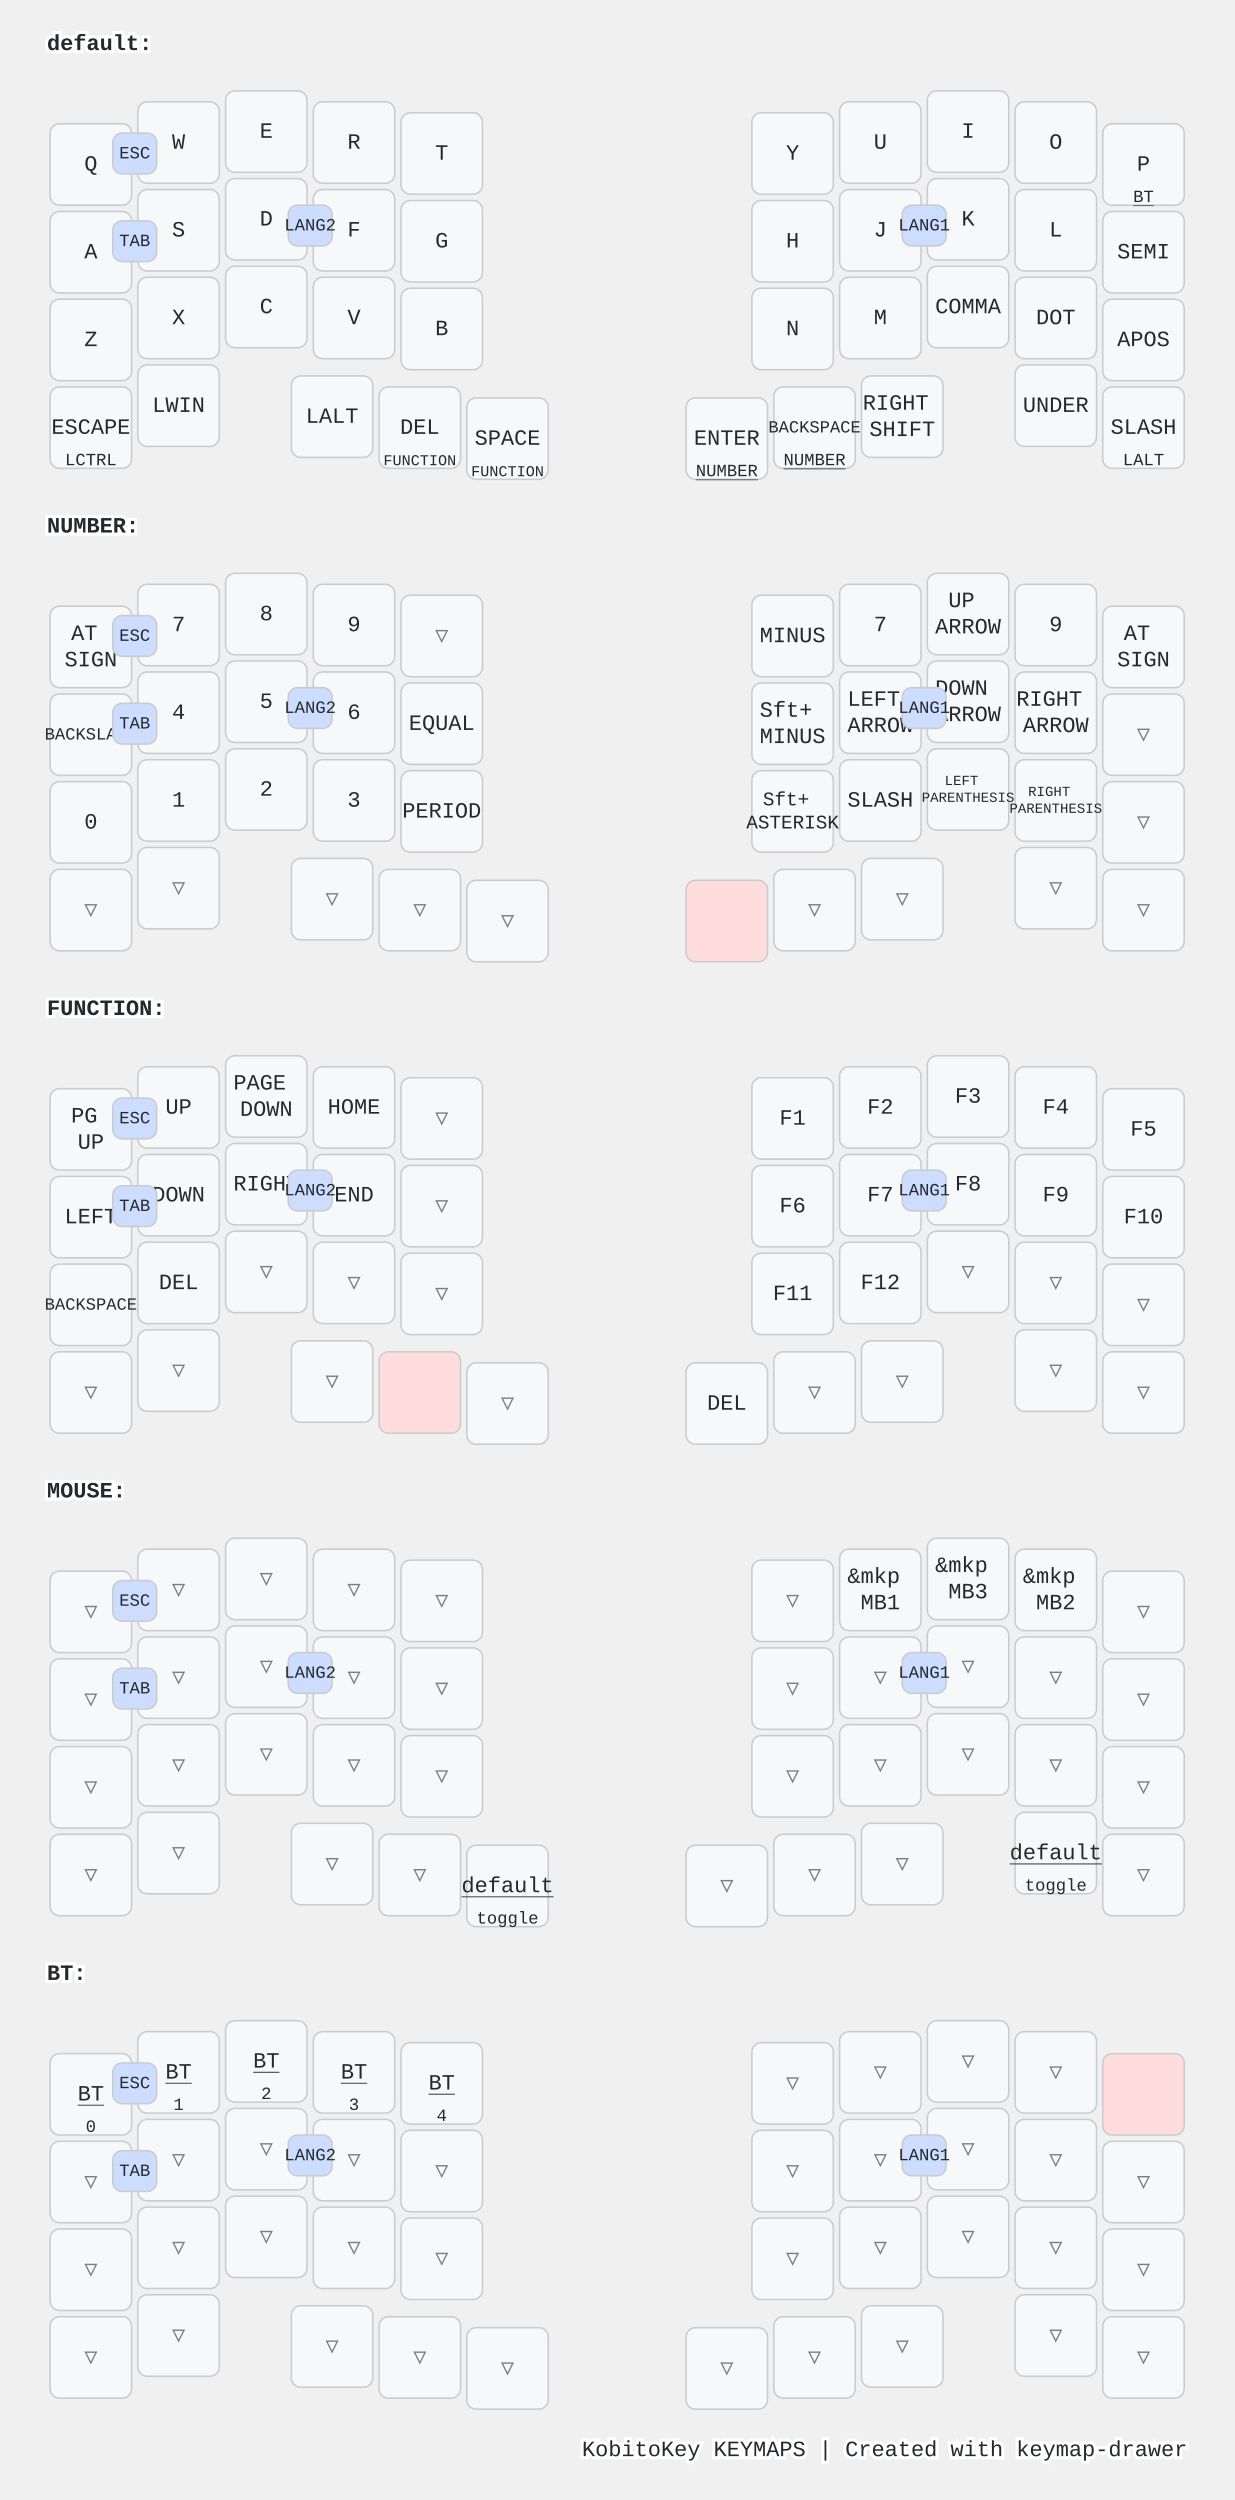
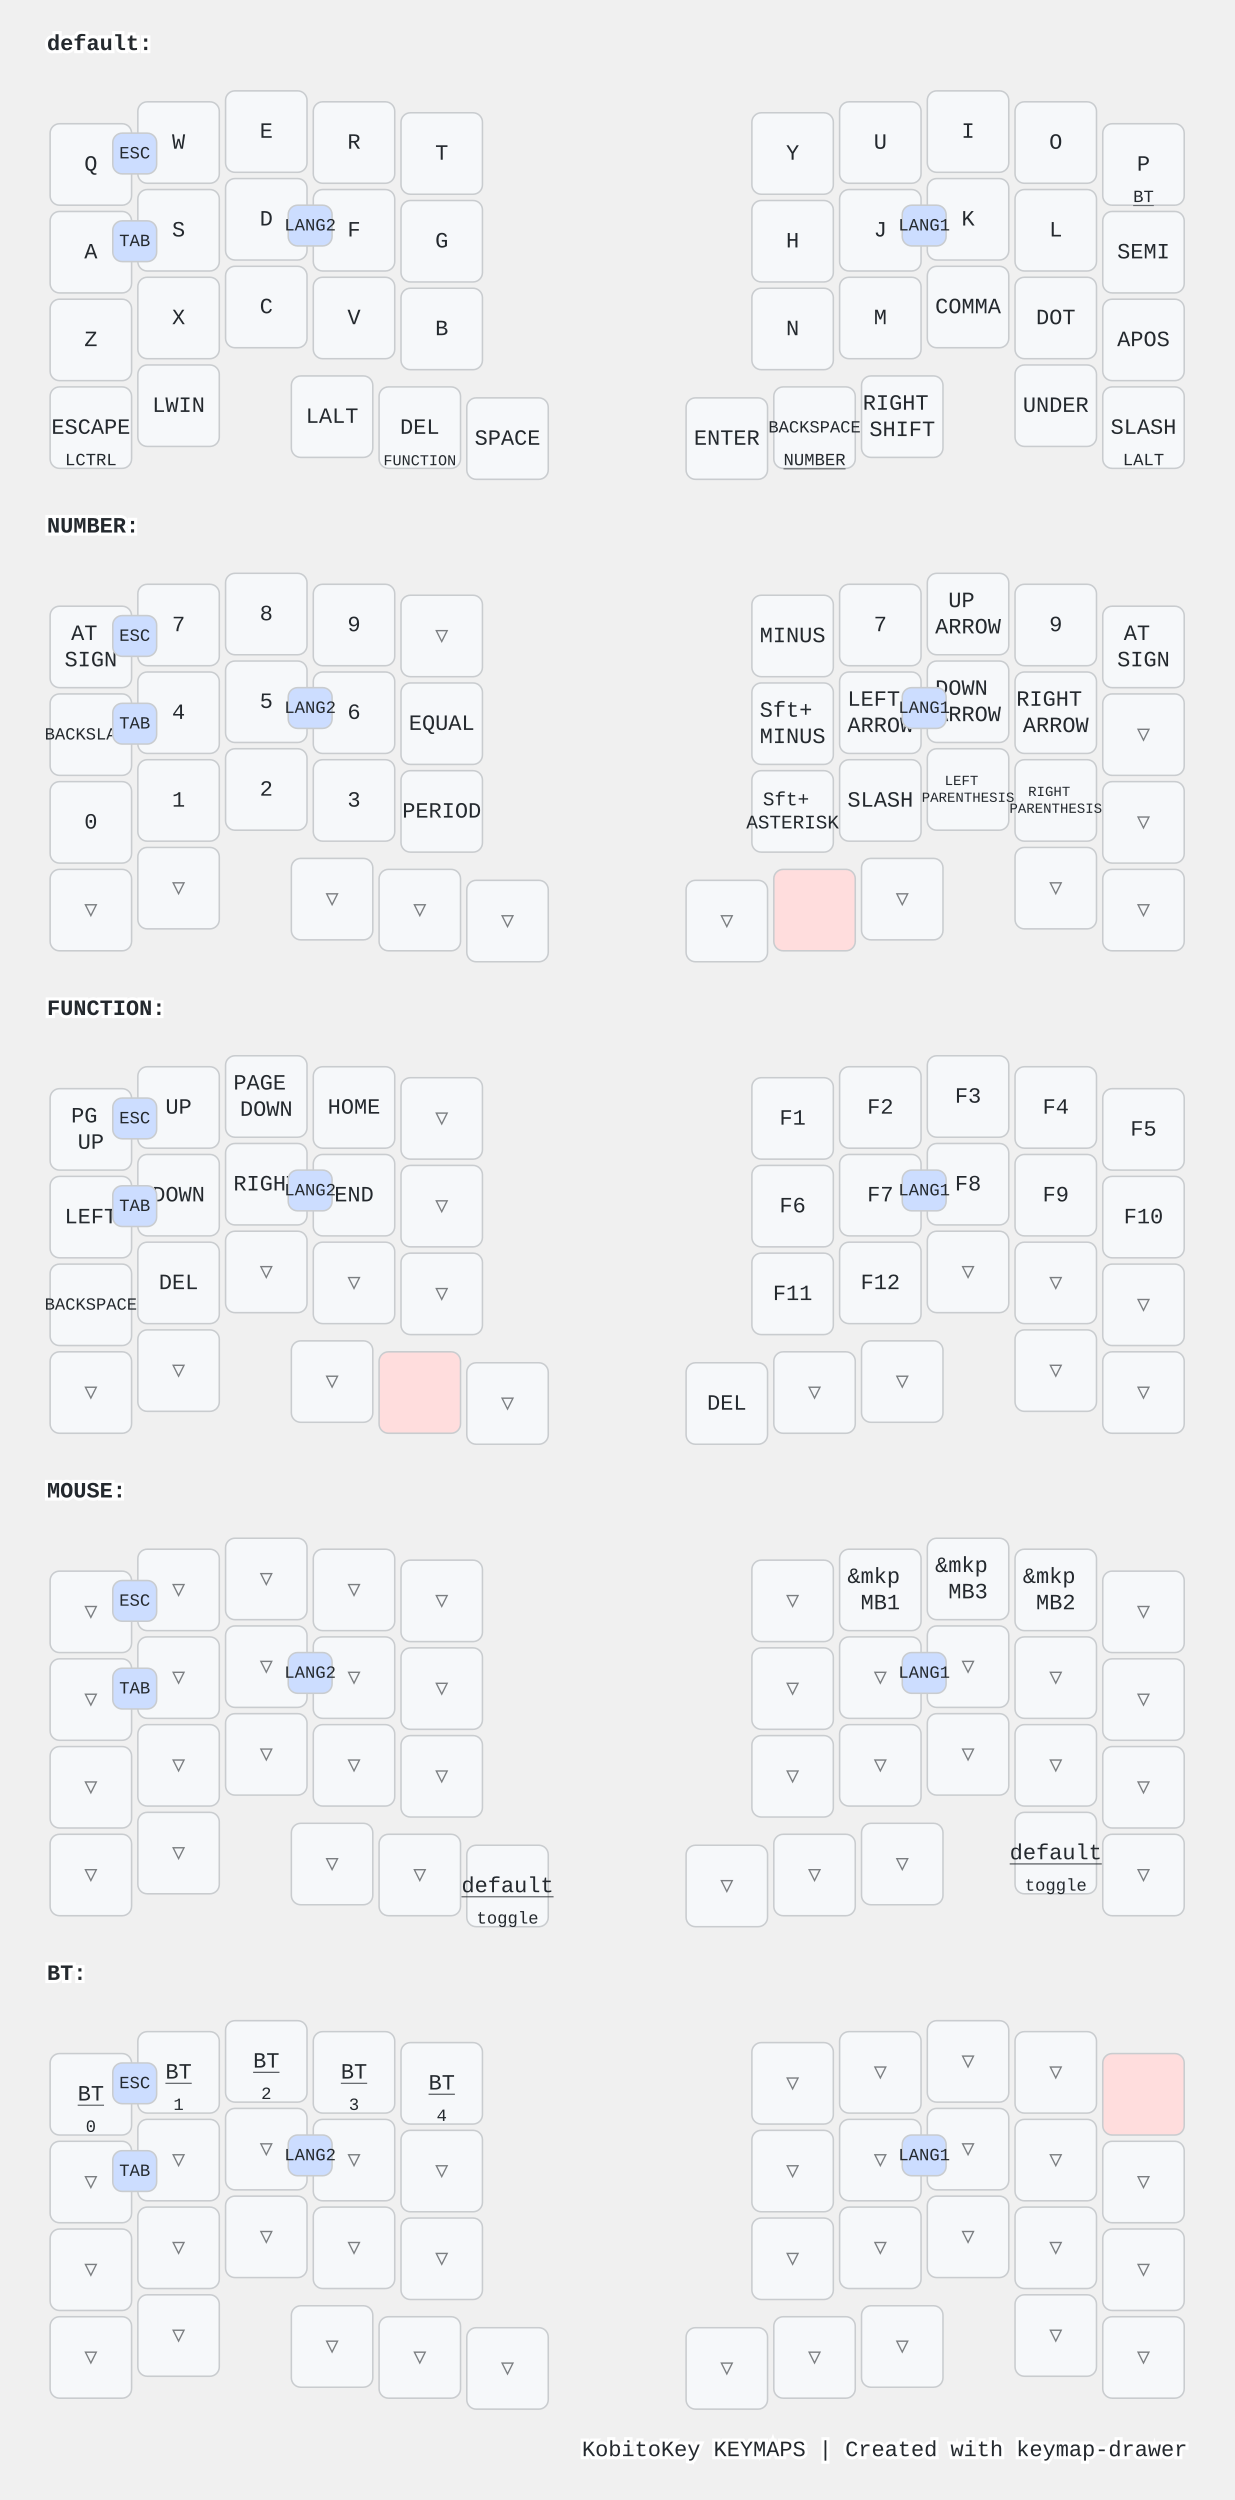
<svg xmlns="http://www.w3.org/2000/svg" width="788" height="1596" viewBox="0 0 788 1596" class="keymap">
  <style>/* inherit to force styles through use tags */
svg path {
    fill: inherit;
}

/* font and background color specifications */
svg.keymap {
    font-family: SFMono-Regular,Consolas,Liberation Mono,Menlo,monospace;
    font-size: 14px;
    font-kerning: normal;
    text-rendering: optimizeLegibility;
    fill: #24292e;
}

/* default key styling */
rect.key {
    fill: #f6f8fa;
}

rect.key, rect.combo {
    stroke: #c9cccf;
    stroke-width: 1;
}

/* default key side styling, only used is draw_key_sides is set */
rect.side {
    filter: brightness(90%);
}

/* color accent for combo boxes */
rect.combo, rect.combo-separate {
    fill: #cdf;
}

/* color accent for held keys */
rect.held, rect.combo.held {
    fill: #fdd;
}

/* color accent for ghost (optional) keys */
rect.ghost, rect.combo.ghost {
    stroke-dasharray: 4, 4;
    stroke-width: 2;
}

text {
    text-anchor: middle;
    dominant-baseline: middle;
}

/* styling for layer labels */
text.label {
    font-weight: bold;
    text-anchor: start;
    stroke: white;
    stroke-width: 4;
    paint-order: stroke;
}

/* styling for optional footer */
text.footer {
    text-anchor: end;
    dominant-baseline: auto;
    stroke: white;
    stroke-width: 4;
    paint-order: stroke;
}

/* styling for combo tap, and key non-tap label text */
text.combo, text.hold, text.shifted, text.left, text.right, text.tl, text.tr, text.bl, text.br {
    font-size: 11px;
}

text.hold, text.bl, text.br {
    text-anchor: middle;
    dominant-baseline: auto;
}

text.shifted, text.tl, text.tr {
    text-anchor: middle;
    dominant-baseline: hanging;
}

text.left, text.tl, text.bl {
    text-anchor: start;
}

text.right, text.tr, text.br {
    text-anchor: end;
}

text.layer-activator {
    text-decoration: underline;
}

/* styling for hold/shifted label text in combo box */
text.combo.hold, text.combo.shifted, text.combo.left, text.combo.right {
    font-size: 8px;
}

/* lighter symbol for transparent keys */
text.trans {
    fill: #7b7e81;
}

/* styling for combo dendrons */
path.combo {
    stroke-width: 1;
    stroke: gray;
    fill: none;
}

/* Start Tabler Icons Cleanup */
/* cannot use height/width with glyphs */
.icon-tabler &gt; path {
    fill: inherit;
    stroke: inherit;
    stroke-width: 2;
}
/* hide tabler's default box */
.icon-tabler &gt; path[stroke="none"][fill="none"] {
    visibility: hidden;
}
/* End Tabler Icons Cleanup */

@media (prefers-color-scheme: dark) {
svg.keymap { fill: #d1d6db; }
rect.key { fill: #3f4750; }
rect.key, rect.combo { stroke: #60666c; }
rect.combo, rect.combo-separate { fill: #1f3d7a; }
rect.held, rect.combo.held { fill: #854747; }
text.label, text.footer { stroke: black; }
text.trans { fill: #7e8184; }
path.combo { stroke: #7f7f7f; }

}</style>
  <g transform="translate(30, 0)" class="layer-default">
    <text x="0" y="28" class="label" id="default">default:</text>
    <g transform="translate(0, 56)">
      <g transform="translate(28, 49)" class="key keypos-0">
        <rect rx="6" ry="6" x="-26" y="-26" width="52" height="52" class="key" />
        <text x="0" y="0" class="key tap">Q</text>
      </g>
      <g transform="translate(84, 35)" class="key keypos-1">
        <rect rx="6" ry="6" x="-26" y="-26" width="52" height="52" class="key" />
        <text x="0" y="0" class="key tap">W</text>
      </g>
      <g transform="translate(140, 28)" class="key keypos-2">
        <rect rx="6" ry="6" x="-26" y="-26" width="52" height="52" class="key" />
        <text x="0" y="0" class="key tap">E</text>
      </g>
      <g transform="translate(196, 35)" class="key keypos-3">
        <rect rx="6" ry="6" x="-26" y="-26" width="52" height="52" class="key" />
        <text x="0" y="0" class="key tap">R</text>
      </g>
      <g transform="translate(252, 42)" class="key keypos-4">
        <rect rx="6" ry="6" x="-26" y="-26" width="52" height="52" class="key" />
        <text x="0" y="0" class="key tap">T</text>
      </g>
      <g transform="translate(476, 42)" class="key keypos-5">
        <rect rx="6" ry="6" x="-26" y="-26" width="52" height="52" class="key" />
        <text x="0" y="0" class="key tap">Y</text>
      </g>
      <g transform="translate(532, 35)" class="key keypos-6">
        <rect rx="6" ry="6" x="-26" y="-26" width="52" height="52" class="key" />
        <text x="0" y="0" class="key tap">U</text>
      </g>
      <g transform="translate(588, 28)" class="key keypos-7">
        <rect rx="6" ry="6" x="-26" y="-26" width="52" height="52" class="key" />
        <text x="0" y="0" class="key tap">I</text>
      </g>
      <g transform="translate(644, 35)" class="key keypos-8">
        <rect rx="6" ry="6" x="-26" y="-26" width="52" height="52" class="key" />
        <text x="0" y="0" class="key tap">O</text>
      </g>
      <g transform="translate(700, 49)" class="key keypos-9">
        <rect rx="6" ry="6" x="-26" y="-26" width="52" height="52" class="key" />
        <text x="0" y="0" class="key tap">P</text>
        <a href="#BT">
          <text x="0" y="24" class="key hold layer-activator">BT</text>
        </a>
      </g>
      <g transform="translate(28, 105)" class="key keypos-10">
        <rect rx="6" ry="6" x="-26" y="-26" width="52" height="52" class="key" />
        <text x="0" y="0" class="key tap">A</text>
      </g>
      <g transform="translate(84, 91)" class="key keypos-11">
        <rect rx="6" ry="6" x="-26" y="-26" width="52" height="52" class="key" />
        <text x="0" y="0" class="key tap">S</text>
      </g>
      <g transform="translate(140, 84)" class="key keypos-12">
        <rect rx="6" ry="6" x="-26" y="-26" width="52" height="52" class="key" />
        <text x="0" y="0" class="key tap">D</text>
      </g>
      <g transform="translate(196, 91)" class="key keypos-13">
        <rect rx="6" ry="6" x="-26" y="-26" width="52" height="52" class="key" />
        <text x="0" y="0" class="key tap">F</text>
      </g>
      <g transform="translate(252, 98)" class="key keypos-14">
        <rect rx="6" ry="6" x="-26" y="-26" width="52" height="52" class="key" />
        <text x="0" y="0" class="key tap">G</text>
      </g>
      <g transform="translate(476, 98)" class="key keypos-15">
        <rect rx="6" ry="6" x="-26" y="-26" width="52" height="52" class="key" />
        <text x="0" y="0" class="key tap">H</text>
      </g>
      <g transform="translate(532, 91)" class="key keypos-16">
        <rect rx="6" ry="6" x="-26" y="-26" width="52" height="52" class="key" />
        <text x="0" y="0" class="key tap">J</text>
      </g>
      <g transform="translate(588, 84)" class="key keypos-17">
        <rect rx="6" ry="6" x="-26" y="-26" width="52" height="52" class="key" />
        <text x="0" y="0" class="key tap">K</text>
      </g>
      <g transform="translate(644, 91)" class="key keypos-18">
        <rect rx="6" ry="6" x="-26" y="-26" width="52" height="52" class="key" />
        <text x="0" y="0" class="key tap">L</text>
      </g>
      <g transform="translate(700, 105)" class="key keypos-19">
        <rect rx="6" ry="6" x="-26" y="-26" width="52" height="52" class="key" />
        <text x="0" y="0" class="key tap">SEMI</text>
      </g>
      <g transform="translate(28, 161)" class="key keypos-20">
        <rect rx="6" ry="6" x="-26" y="-26" width="52" height="52" class="key" />
        <text x="0" y="0" class="key tap">Z</text>
      </g>
      <g transform="translate(84, 147)" class="key keypos-21">
        <rect rx="6" ry="6" x="-26" y="-26" width="52" height="52" class="key" />
        <text x="0" y="0" class="key tap">X</text>
      </g>
      <g transform="translate(140, 140)" class="key keypos-22">
        <rect rx="6" ry="6" x="-26" y="-26" width="52" height="52" class="key" />
        <text x="0" y="0" class="key tap">C</text>
      </g>
      <g transform="translate(196, 147)" class="key keypos-23">
        <rect rx="6" ry="6" x="-26" y="-26" width="52" height="52" class="key" />
        <text x="0" y="0" class="key tap">V</text>
      </g>
      <g transform="translate(252, 154)" class="key keypos-24">
        <rect rx="6" ry="6" x="-26" y="-26" width="52" height="52" class="key" />
        <text x="0" y="0" class="key tap">B</text>
      </g>
      <g transform="translate(476, 154)" class="key keypos-25">
        <rect rx="6" ry="6" x="-26" y="-26" width="52" height="52" class="key" />
        <text x="0" y="0" class="key tap">N</text>
      </g>
      <g transform="translate(532, 147)" class="key keypos-26">
        <rect rx="6" ry="6" x="-26" y="-26" width="52" height="52" class="key" />
        <text x="0" y="0" class="key tap">M</text>
      </g>
      <g transform="translate(588, 140)" class="key keypos-27">
        <rect rx="6" ry="6" x="-26" y="-26" width="52" height="52" class="key" />
        <text x="0" y="0" class="key tap">COMMA</text>
      </g>
      <g transform="translate(644, 147)" class="key keypos-28">
        <rect rx="6" ry="6" x="-26" y="-26" width="52" height="52" class="key" />
        <text x="0" y="0" class="key tap">DOT</text>
      </g>
      <g transform="translate(700, 161)" class="key keypos-29">
        <rect rx="6" ry="6" x="-26" y="-26" width="52" height="52" class="key" />
        <text x="0" y="0" class="key tap">APOS</text>
      </g>
      <g transform="translate(28, 217)" class="key keypos-30">
        <rect rx="6" ry="6" x="-26" y="-26" width="52" height="52" class="key" />
        <text x="0" y="0" class="key tap">ESCAPE</text>
        <text x="0" y="24" class="key hold">LCTRL</text>
      </g>
      <g transform="translate(84, 203)" class="key keypos-31">
        <rect rx="6" ry="6" x="-26" y="-26" width="52" height="52" class="key" />
        <text x="0" y="0" class="key tap">LWIN</text>
      </g>
      <g transform="translate(182, 210)" class="key keypos-32">
        <rect rx="6" ry="6" x="-26" y="-26" width="52" height="52" class="key" />
        <text x="0" y="0" class="key tap">LALT</text>
      </g>
      <g transform="translate(238, 217)" class="key keypos-33">
        <rect rx="6" ry="6" x="-26" y="-26" width="52" height="52" class="key" />
        <text x="0" y="0" class="key tap">DEL</text>
        <a href="#FUNCTION">
          <text x="0" y="24" class="key hold layer-activator">
            <tspan style="font-size: 88%">FUNCTION</tspan>
          </text>
        </a>
      </g>
      <g transform="translate(294, 224)" class="key keypos-34">
        <rect rx="6" ry="6" x="-26" y="-26" width="52" height="52" class="key" />
        <text x="0" y="0" class="key tap">SPACE</text>
-         <a href="#FUNCTION">
-           <text x="0" y="24" class="key hold layer-activator">
-             <tspan style="font-size: 88%">FUNCTION</tspan>
-           </text>
-         </a>
      </g>
      <g transform="translate(434, 224)" class="key keypos-35">
        <rect rx="6" ry="6" x="-26" y="-26" width="52" height="52" class="key" />
        <text x="0" y="0" class="key tap">ENTER</text>
-         <a href="#NUMBER">
-           <text x="0" y="24" class="key hold layer-activator">NUMBER</text>
-         </a>
      </g>
      <g transform="translate(490, 217)" class="key keypos-36">
        <rect rx="6" ry="6" x="-26" y="-26" width="52" height="52" class="key" />
        <text x="0" y="0" class="key tap">
          <tspan style="font-size: 78%">BACKSPACE</tspan>
        </text>
        <a href="#NUMBER">
          <text x="0" y="24" class="key hold layer-activator">NUMBER</text>
        </a>
      </g>
      <g transform="translate(546, 210)" class="key keypos-37">
        <rect rx="6" ry="6" x="-26" y="-26" width="52" height="52" class="key" />
        <text x="0" y="0" class="key tap">
          <tspan x="0" dy="-0.6em">RIGHT</tspan>
          <tspan x="0" dy="1.2em">SHIFT</tspan>
        </text>
      </g>
      <g transform="translate(644, 203)" class="key keypos-38">
        <rect rx="6" ry="6" x="-26" y="-26" width="52" height="52" class="key" />
        <text x="0" y="0" class="key tap">UNDER</text>
      </g>
      <g transform="translate(700, 217)" class="key keypos-39">
        <rect rx="6" ry="6" x="-26" y="-26" width="52" height="52" class="key" />
        <text x="0" y="0" class="key tap">SLASH</text>
        <text x="0" y="24" class="key hold">LALT</text>
      </g>
      <g class="combo combopos-0">
        <rect rx="6" ry="6" x="154" y="75" width="28" height="26" class="combo" />
        <text x="168" y="88" class="combo tap">LANG2</text>
      </g>
      <g class="combo combopos-1">
        <rect rx="6" ry="6" x="546" y="75" width="28" height="26" class="combo" />
        <text x="560" y="88" class="combo tap">LANG1</text>
      </g>
      <g class="combo combopos-2">
        <rect rx="6" ry="6" x="42" y="29" width="28" height="26" class="combo" />
        <text x="56" y="42" class="combo tap">ESC</text>
      </g>
      <g class="combo combopos-3">
        <rect rx="6" ry="6" x="42" y="85" width="28" height="26" class="combo" />
        <text x="56" y="98" class="combo tap">TAB</text>
      </g>
    </g>
  </g>
  <g transform="translate(30, 308)" class="layer-NUMBER">
    <text x="0" y="28" class="label" id="NUMBER">NUMBER:</text>
    <g transform="translate(0, 56)">
      <g transform="translate(28, 49)" class="key keypos-0">
        <rect rx="6" ry="6" x="-26" y="-26" width="52" height="52" class="key" />
        <text x="0" y="0" class="key tap">
          <tspan x="0" dy="-0.6em">AT</tspan>
          <tspan x="0" dy="1.2em">SIGN</tspan>
        </text>
      </g>
      <g transform="translate(84, 35)" class="key keypos-1">
        <rect rx="6" ry="6" x="-26" y="-26" width="52" height="52" class="key" />
        <text x="0" y="0" class="key tap">7</text>
      </g>
      <g transform="translate(140, 28)" class="key keypos-2">
        <rect rx="6" ry="6" x="-26" y="-26" width="52" height="52" class="key" />
        <text x="0" y="0" class="key tap">8</text>
      </g>
      <g transform="translate(196, 35)" class="key keypos-3">
        <rect rx="6" ry="6" x="-26" y="-26" width="52" height="52" class="key" />
        <text x="0" y="0" class="key tap">9</text>
      </g>
      <g transform="translate(252, 42)" class="key trans keypos-4">
        <rect rx="6" ry="6" x="-26" y="-26" width="52" height="52" class="key trans" />
        <text x="0" y="0" class="key trans tap">▽</text>
      </g>
      <g transform="translate(476, 42)" class="key keypos-5">
        <rect rx="6" ry="6" x="-26" y="-26" width="52" height="52" class="key" />
        <text x="0" y="0" class="key tap">MINUS</text>
      </g>
      <g transform="translate(532, 35)" class="key keypos-6">
        <rect rx="6" ry="6" x="-26" y="-26" width="52" height="52" class="key" />
        <text x="0" y="0" class="key tap">7</text>
      </g>
      <g transform="translate(588, 28)" class="key keypos-7">
        <rect rx="6" ry="6" x="-26" y="-26" width="52" height="52" class="key" />
        <text x="0" y="0" class="key tap">
          <tspan x="0" dy="-0.6em">UP</tspan>
          <tspan x="0" dy="1.2em">ARROW</tspan>
        </text>
      </g>
      <g transform="translate(644, 35)" class="key keypos-8">
        <rect rx="6" ry="6" x="-26" y="-26" width="52" height="52" class="key" />
        <text x="0" y="0" class="key tap">9</text>
      </g>
      <g transform="translate(700, 49)" class="key keypos-9">
        <rect rx="6" ry="6" x="-26" y="-26" width="52" height="52" class="key" />
        <text x="0" y="0" class="key tap">
          <tspan x="0" dy="-0.6em">AT</tspan>
          <tspan x="0" dy="1.2em">SIGN</tspan>
        </text>
      </g>
      <g transform="translate(28, 105)" class="key keypos-10">
        <rect rx="6" ry="6" x="-26" y="-26" width="52" height="52" class="key" />
        <text x="0" y="0" class="key tap">
          <tspan style="font-size: 78%">BACKSLASH</tspan>
        </text>
      </g>
      <g transform="translate(84, 91)" class="key keypos-11">
        <rect rx="6" ry="6" x="-26" y="-26" width="52" height="52" class="key" />
        <text x="0" y="0" class="key tap">4</text>
      </g>
      <g transform="translate(140, 84)" class="key keypos-12">
        <rect rx="6" ry="6" x="-26" y="-26" width="52" height="52" class="key" />
        <text x="0" y="0" class="key tap">5</text>
      </g>
      <g transform="translate(196, 91)" class="key keypos-13">
        <rect rx="6" ry="6" x="-26" y="-26" width="52" height="52" class="key" />
        <text x="0" y="0" class="key tap">6</text>
      </g>
      <g transform="translate(252, 98)" class="key keypos-14">
        <rect rx="6" ry="6" x="-26" y="-26" width="52" height="52" class="key" />
        <text x="0" y="0" class="key tap">EQUAL</text>
      </g>
      <g transform="translate(476, 98)" class="key keypos-15">
        <rect rx="6" ry="6" x="-26" y="-26" width="52" height="52" class="key" />
        <text x="0" y="0" class="key tap">
          <tspan x="0" dy="-0.6em">Sft+</tspan>
          <tspan x="0" dy="1.2em">MINUS</tspan>
        </text>
      </g>
      <g transform="translate(532, 91)" class="key keypos-16">
        <rect rx="6" ry="6" x="-26" y="-26" width="52" height="52" class="key" />
        <text x="0" y="0" class="key tap">
          <tspan x="0" dy="-0.6em">LEFT</tspan>
          <tspan x="0" dy="1.2em">ARROW</tspan>
        </text>
      </g>
      <g transform="translate(588, 84)" class="key keypos-17">
        <rect rx="6" ry="6" x="-26" y="-26" width="52" height="52" class="key" />
        <text x="0" y="0" class="key tap">
          <tspan x="0" dy="-0.6em">DOWN</tspan>
          <tspan x="0" dy="1.2em">ARROW</tspan>
        </text>
      </g>
      <g transform="translate(644, 91)" class="key keypos-18">
        <rect rx="6" ry="6" x="-26" y="-26" width="52" height="52" class="key" />
        <text x="0" y="0" class="key tap">
          <tspan x="0" dy="-0.6em">RIGHT</tspan>
          <tspan x="0" dy="1.2em">ARROW</tspan>
        </text>
      </g>
      <g transform="translate(700, 105)" class="key trans keypos-19">
        <rect rx="6" ry="6" x="-26" y="-26" width="52" height="52" class="key trans" />
        <text x="0" y="0" class="key trans tap">▽</text>
      </g>
      <g transform="translate(28, 161)" class="key keypos-20">
        <rect rx="6" ry="6" x="-26" y="-26" width="52" height="52" class="key" />
        <text x="0" y="0" class="key tap">0</text>
      </g>
      <g transform="translate(84, 147)" class="key keypos-21">
        <rect rx="6" ry="6" x="-26" y="-26" width="52" height="52" class="key" />
        <text x="0" y="0" class="key tap">1</text>
      </g>
      <g transform="translate(140, 140)" class="key keypos-22">
        <rect rx="6" ry="6" x="-26" y="-26" width="52" height="52" class="key" />
        <text x="0" y="0" class="key tap">2</text>
      </g>
      <g transform="translate(196, 147)" class="key keypos-23">
        <rect rx="6" ry="6" x="-26" y="-26" width="52" height="52" class="key" />
        <text x="0" y="0" class="key tap">3</text>
      </g>
      <g transform="translate(252, 154)" class="key keypos-24">
        <rect rx="6" ry="6" x="-26" y="-26" width="52" height="52" class="key" />
        <text x="0" y="0" class="key tap">PERIOD</text>
      </g>
      <g transform="translate(476, 154)" class="key keypos-25">
        <rect rx="6" ry="6" x="-26" y="-26" width="52" height="52" class="key" />
        <text x="0" y="0" class="key tap">
          <tspan x="0" dy="-0.6em" style="font-size: 88%">Sft+</tspan>
          <tspan x="0" dy="1.2em" style="font-size: 88%">ASTERISK</tspan>
        </text>
      </g>
      <g transform="translate(532, 147)" class="key keypos-26">
        <rect rx="6" ry="6" x="-26" y="-26" width="52" height="52" class="key" />
        <text x="0" y="0" class="key tap">SLASH</text>
      </g>
      <g transform="translate(588, 140)" class="key keypos-27">
        <rect rx="6" ry="6" x="-26" y="-26" width="52" height="52" class="key" />
        <text x="0" y="0" class="key tap">
          <tspan x="0" dy="-0.6em" style="font-size: 64%">LEFT</tspan>
          <tspan x="0" dy="1.2em" style="font-size: 64%">PARENTHESIS</tspan>
        </text>
      </g>
      <g transform="translate(644, 147)" class="key keypos-28">
        <rect rx="6" ry="6" x="-26" y="-26" width="52" height="52" class="key" />
        <text x="0" y="0" class="key tap">
          <tspan x="0" dy="-0.6em" style="font-size: 64%">RIGHT</tspan>
          <tspan x="0" dy="1.2em" style="font-size: 64%">PARENTHESIS</tspan>
        </text>
      </g>
      <g transform="translate(700, 161)" class="key trans keypos-29">
        <rect rx="6" ry="6" x="-26" y="-26" width="52" height="52" class="key trans" />
        <text x="0" y="0" class="key trans tap">▽</text>
      </g>
      <g transform="translate(28, 217)" class="key trans keypos-30">
        <rect rx="6" ry="6" x="-26" y="-26" width="52" height="52" class="key trans" />
        <text x="0" y="0" class="key trans tap">▽</text>
      </g>
      <g transform="translate(84, 203)" class="key trans keypos-31">
        <rect rx="6" ry="6" x="-26" y="-26" width="52" height="52" class="key trans" />
        <text x="0" y="0" class="key trans tap">▽</text>
      </g>
      <g transform="translate(182, 210)" class="key trans keypos-32">
        <rect rx="6" ry="6" x="-26" y="-26" width="52" height="52" class="key trans" />
        <text x="0" y="0" class="key trans tap">▽</text>
      </g>
      <g transform="translate(238, 217)" class="key trans keypos-33">
        <rect rx="6" ry="6" x="-26" y="-26" width="52" height="52" class="key trans" />
        <text x="0" y="0" class="key trans tap">▽</text>
      </g>
      <g transform="translate(294, 224)" class="key trans keypos-34">
        <rect rx="6" ry="6" x="-26" y="-26" width="52" height="52" class="key trans" />
        <text x="0" y="0" class="key trans tap">▽</text>
      </g>
-       <g transform="translate(434, 224)" class="key held keypos-35">
+       <g transform="translate(434, 224)" class="key trans keypos-35">
+         <rect rx="6" ry="6" x="-26" y="-26" width="52" height="52" class="key trans" />
+         <text x="0" y="0" class="key trans tap">▽</text>
+       </g>
+       <g transform="translate(490, 217)" class="key held keypos-36">
        <rect rx="6" ry="6" x="-26" y="-26" width="52" height="52" class="key held" />
-       </g>
-       <g transform="translate(490, 217)" class="key trans keypos-36">
-         <rect rx="6" ry="6" x="-26" y="-26" width="52" height="52" class="key trans" />
-         <text x="0" y="0" class="key trans tap">▽</text>
      </g>
      <g transform="translate(546, 210)" class="key trans keypos-37">
        <rect rx="6" ry="6" x="-26" y="-26" width="52" height="52" class="key trans" />
        <text x="0" y="0" class="key trans tap">▽</text>
      </g>
      <g transform="translate(644, 203)" class="key trans keypos-38">
        <rect rx="6" ry="6" x="-26" y="-26" width="52" height="52" class="key trans" />
        <text x="0" y="0" class="key trans tap">▽</text>
      </g>
      <g transform="translate(700, 217)" class="key trans keypos-39">
        <rect rx="6" ry="6" x="-26" y="-26" width="52" height="52" class="key trans" />
        <text x="0" y="0" class="key trans tap">▽</text>
      </g>
      <g class="combo combopos-0">
        <rect rx="6" ry="6" x="154" y="75" width="28" height="26" class="combo" />
        <text x="168" y="88" class="combo tap">LANG2</text>
      </g>
      <g class="combo combopos-1">
        <rect rx="6" ry="6" x="546" y="75" width="28" height="26" class="combo" />
        <text x="560" y="88" class="combo tap">LANG1</text>
      </g>
      <g class="combo combopos-2">
        <rect rx="6" ry="6" x="42" y="29" width="28" height="26" class="combo" />
        <text x="56" y="42" class="combo tap">ESC</text>
      </g>
      <g class="combo combopos-3">
        <rect rx="6" ry="6" x="42" y="85" width="28" height="26" class="combo" />
        <text x="56" y="98" class="combo tap">TAB</text>
      </g>
    </g>
  </g>
  <g transform="translate(30, 616)" class="layer-FUNCTION">
    <text x="0" y="28" class="label" id="FUNCTION">FUNCTION:</text>
    <g transform="translate(0, 56)">
      <g transform="translate(28, 49)" class="key keypos-0">
        <rect rx="6" ry="6" x="-26" y="-26" width="52" height="52" class="key" />
        <text x="0" y="0" class="key tap">
          <tspan x="0" dy="-0.6em">PG</tspan>
          <tspan x="0" dy="1.2em">UP</tspan>
        </text>
      </g>
      <g transform="translate(84, 35)" class="key keypos-1">
        <rect rx="6" ry="6" x="-26" y="-26" width="52" height="52" class="key" />
        <text x="0" y="0" class="key tap">UP</text>
      </g>
      <g transform="translate(140, 28)" class="key keypos-2">
        <rect rx="6" ry="6" x="-26" y="-26" width="52" height="52" class="key" />
        <text x="0" y="0" class="key tap">
          <tspan x="0" dy="-0.6em">PAGE</tspan>
          <tspan x="0" dy="1.2em">DOWN</tspan>
        </text>
      </g>
      <g transform="translate(196, 35)" class="key keypos-3">
        <rect rx="6" ry="6" x="-26" y="-26" width="52" height="52" class="key" />
        <text x="0" y="0" class="key tap">HOME</text>
      </g>
      <g transform="translate(252, 42)" class="key trans keypos-4">
        <rect rx="6" ry="6" x="-26" y="-26" width="52" height="52" class="key trans" />
        <text x="0" y="0" class="key trans tap">▽</text>
      </g>
      <g transform="translate(476, 42)" class="key keypos-5">
        <rect rx="6" ry="6" x="-26" y="-26" width="52" height="52" class="key" />
        <text x="0" y="0" class="key tap">F1</text>
      </g>
      <g transform="translate(532, 35)" class="key keypos-6">
        <rect rx="6" ry="6" x="-26" y="-26" width="52" height="52" class="key" />
        <text x="0" y="0" class="key tap">F2</text>
      </g>
      <g transform="translate(588, 28)" class="key keypos-7">
        <rect rx="6" ry="6" x="-26" y="-26" width="52" height="52" class="key" />
        <text x="0" y="0" class="key tap">F3</text>
      </g>
      <g transform="translate(644, 35)" class="key keypos-8">
        <rect rx="6" ry="6" x="-26" y="-26" width="52" height="52" class="key" />
        <text x="0" y="0" class="key tap">F4</text>
      </g>
      <g transform="translate(700, 49)" class="key keypos-9">
        <rect rx="6" ry="6" x="-26" y="-26" width="52" height="52" class="key" />
        <text x="0" y="0" class="key tap">F5</text>
      </g>
      <g transform="translate(28, 105)" class="key keypos-10">
        <rect rx="6" ry="6" x="-26" y="-26" width="52" height="52" class="key" />
        <text x="0" y="0" class="key tap">LEFT</text>
      </g>
      <g transform="translate(84, 91)" class="key keypos-11">
        <rect rx="6" ry="6" x="-26" y="-26" width="52" height="52" class="key" />
        <text x="0" y="0" class="key tap">DOWN</text>
      </g>
      <g transform="translate(140, 84)" class="key keypos-12">
        <rect rx="6" ry="6" x="-26" y="-26" width="52" height="52" class="key" />
        <text x="0" y="0" class="key tap">RIGHT</text>
      </g>
      <g transform="translate(196, 91)" class="key keypos-13">
        <rect rx="6" ry="6" x="-26" y="-26" width="52" height="52" class="key" />
        <text x="0" y="0" class="key tap">END</text>
      </g>
      <g transform="translate(252, 98)" class="key trans keypos-14">
        <rect rx="6" ry="6" x="-26" y="-26" width="52" height="52" class="key trans" />
        <text x="0" y="0" class="key trans tap">▽</text>
      </g>
      <g transform="translate(476, 98)" class="key keypos-15">
        <rect rx="6" ry="6" x="-26" y="-26" width="52" height="52" class="key" />
        <text x="0" y="0" class="key tap">F6</text>
      </g>
      <g transform="translate(532, 91)" class="key keypos-16">
        <rect rx="6" ry="6" x="-26" y="-26" width="52" height="52" class="key" />
        <text x="0" y="0" class="key tap">F7</text>
      </g>
      <g transform="translate(588, 84)" class="key keypos-17">
        <rect rx="6" ry="6" x="-26" y="-26" width="52" height="52" class="key" />
        <text x="0" y="0" class="key tap">F8</text>
      </g>
      <g transform="translate(644, 91)" class="key keypos-18">
        <rect rx="6" ry="6" x="-26" y="-26" width="52" height="52" class="key" />
        <text x="0" y="0" class="key tap">F9</text>
      </g>
      <g transform="translate(700, 105)" class="key keypos-19">
        <rect rx="6" ry="6" x="-26" y="-26" width="52" height="52" class="key" />
        <text x="0" y="0" class="key tap">F10</text>
      </g>
      <g transform="translate(28, 161)" class="key keypos-20">
        <rect rx="6" ry="6" x="-26" y="-26" width="52" height="52" class="key" />
        <text x="0" y="0" class="key tap">
          <tspan style="font-size: 78%">BACKSPACE</tspan>
        </text>
      </g>
      <g transform="translate(84, 147)" class="key keypos-21">
        <rect rx="6" ry="6" x="-26" y="-26" width="52" height="52" class="key" />
        <text x="0" y="0" class="key tap">DEL</text>
      </g>
      <g transform="translate(140, 140)" class="key trans keypos-22">
        <rect rx="6" ry="6" x="-26" y="-26" width="52" height="52" class="key trans" />
        <text x="0" y="0" class="key trans tap">▽</text>
      </g>
      <g transform="translate(196, 147)" class="key trans keypos-23">
        <rect rx="6" ry="6" x="-26" y="-26" width="52" height="52" class="key trans" />
        <text x="0" y="0" class="key trans tap">▽</text>
      </g>
      <g transform="translate(252, 154)" class="key trans keypos-24">
        <rect rx="6" ry="6" x="-26" y="-26" width="52" height="52" class="key trans" />
        <text x="0" y="0" class="key trans tap">▽</text>
      </g>
      <g transform="translate(476, 154)" class="key keypos-25">
        <rect rx="6" ry="6" x="-26" y="-26" width="52" height="52" class="key" />
        <text x="0" y="0" class="key tap">F11</text>
      </g>
      <g transform="translate(532, 147)" class="key keypos-26">
        <rect rx="6" ry="6" x="-26" y="-26" width="52" height="52" class="key" />
        <text x="0" y="0" class="key tap">F12</text>
      </g>
      <g transform="translate(588, 140)" class="key trans keypos-27">
        <rect rx="6" ry="6" x="-26" y="-26" width="52" height="52" class="key trans" />
        <text x="0" y="0" class="key trans tap">▽</text>
      </g>
      <g transform="translate(644, 147)" class="key trans keypos-28">
        <rect rx="6" ry="6" x="-26" y="-26" width="52" height="52" class="key trans" />
        <text x="0" y="0" class="key trans tap">▽</text>
      </g>
      <g transform="translate(700, 161)" class="key trans keypos-29">
        <rect rx="6" ry="6" x="-26" y="-26" width="52" height="52" class="key trans" />
        <text x="0" y="0" class="key trans tap">▽</text>
      </g>
      <g transform="translate(28, 217)" class="key trans keypos-30">
        <rect rx="6" ry="6" x="-26" y="-26" width="52" height="52" class="key trans" />
        <text x="0" y="0" class="key trans tap">▽</text>
      </g>
      <g transform="translate(84, 203)" class="key trans keypos-31">
        <rect rx="6" ry="6" x="-26" y="-26" width="52" height="52" class="key trans" />
        <text x="0" y="0" class="key trans tap">▽</text>
      </g>
      <g transform="translate(182, 210)" class="key trans keypos-32">
        <rect rx="6" ry="6" x="-26" y="-26" width="52" height="52" class="key trans" />
        <text x="0" y="0" class="key trans tap">▽</text>
      </g>
      <g transform="translate(238, 217)" class="key held keypos-33">
        <rect rx="6" ry="6" x="-26" y="-26" width="52" height="52" class="key held" />
      </g>
      <g transform="translate(294, 224)" class="key trans keypos-34">
        <rect rx="6" ry="6" x="-26" y="-26" width="52" height="52" class="key trans" />
        <text x="0" y="0" class="key trans tap">▽</text>
      </g>
      <g transform="translate(434, 224)" class="key keypos-35">
        <rect rx="6" ry="6" x="-26" y="-26" width="52" height="52" class="key" />
        <text x="0" y="0" class="key tap">DEL</text>
      </g>
      <g transform="translate(490, 217)" class="key trans keypos-36">
        <rect rx="6" ry="6" x="-26" y="-26" width="52" height="52" class="key trans" />
        <text x="0" y="0" class="key trans tap">▽</text>
      </g>
      <g transform="translate(546, 210)" class="key trans keypos-37">
        <rect rx="6" ry="6" x="-26" y="-26" width="52" height="52" class="key trans" />
        <text x="0" y="0" class="key trans tap">▽</text>
      </g>
      <g transform="translate(644, 203)" class="key trans keypos-38">
        <rect rx="6" ry="6" x="-26" y="-26" width="52" height="52" class="key trans" />
        <text x="0" y="0" class="key trans tap">▽</text>
      </g>
      <g transform="translate(700, 217)" class="key trans keypos-39">
        <rect rx="6" ry="6" x="-26" y="-26" width="52" height="52" class="key trans" />
        <text x="0" y="0" class="key trans tap">▽</text>
      </g>
      <g class="combo combopos-0">
        <rect rx="6" ry="6" x="154" y="75" width="28" height="26" class="combo" />
        <text x="168" y="88" class="combo tap">LANG2</text>
      </g>
      <g class="combo combopos-1">
        <rect rx="6" ry="6" x="546" y="75" width="28" height="26" class="combo" />
        <text x="560" y="88" class="combo tap">LANG1</text>
      </g>
      <g class="combo combopos-2">
        <rect rx="6" ry="6" x="42" y="29" width="28" height="26" class="combo" />
        <text x="56" y="42" class="combo tap">ESC</text>
      </g>
      <g class="combo combopos-3">
        <rect rx="6" ry="6" x="42" y="85" width="28" height="26" class="combo" />
        <text x="56" y="98" class="combo tap">TAB</text>
      </g>
    </g>
  </g>
  <g transform="translate(30, 924)" class="layer-MOUSE">
    <text x="0" y="28" class="label" id="MOUSE">MOUSE:</text>
    <g transform="translate(0, 56)">
      <g transform="translate(28, 49)" class="key trans keypos-0">
        <rect rx="6" ry="6" x="-26" y="-26" width="52" height="52" class="key trans" />
        <text x="0" y="0" class="key trans tap">▽</text>
      </g>
      <g transform="translate(84, 35)" class="key trans keypos-1">
        <rect rx="6" ry="6" x="-26" y="-26" width="52" height="52" class="key trans" />
        <text x="0" y="0" class="key trans tap">▽</text>
      </g>
      <g transform="translate(140, 28)" class="key trans keypos-2">
        <rect rx="6" ry="6" x="-26" y="-26" width="52" height="52" class="key trans" />
        <text x="0" y="0" class="key trans tap">▽</text>
      </g>
      <g transform="translate(196, 35)" class="key trans keypos-3">
        <rect rx="6" ry="6" x="-26" y="-26" width="52" height="52" class="key trans" />
        <text x="0" y="0" class="key trans tap">▽</text>
      </g>
      <g transform="translate(252, 42)" class="key trans keypos-4">
        <rect rx="6" ry="6" x="-26" y="-26" width="52" height="52" class="key trans" />
        <text x="0" y="0" class="key trans tap">▽</text>
      </g>
      <g transform="translate(476, 42)" class="key trans keypos-5">
        <rect rx="6" ry="6" x="-26" y="-26" width="52" height="52" class="key trans" />
        <text x="0" y="0" class="key trans tap">▽</text>
      </g>
      <g transform="translate(532, 35)" class="key keypos-6">
        <rect rx="6" ry="6" x="-26" y="-26" width="52" height="52" class="key" />
        <text x="0" y="0" class="key tap">
          <tspan x="0" dy="-0.6em">&amp;mkp</tspan>
          <tspan x="0" dy="1.2em">MB1</tspan>
        </text>
      </g>
      <g transform="translate(588, 28)" class="key keypos-7">
        <rect rx="6" ry="6" x="-26" y="-26" width="52" height="52" class="key" />
        <text x="0" y="0" class="key tap">
          <tspan x="0" dy="-0.6em">&amp;mkp</tspan>
          <tspan x="0" dy="1.2em">MB3</tspan>
        </text>
      </g>
      <g transform="translate(644, 35)" class="key keypos-8">
        <rect rx="6" ry="6" x="-26" y="-26" width="52" height="52" class="key" />
        <text x="0" y="0" class="key tap">
          <tspan x="0" dy="-0.6em">&amp;mkp</tspan>
          <tspan x="0" dy="1.2em">MB2</tspan>
        </text>
      </g>
      <g transform="translate(700, 49)" class="key trans keypos-9">
        <rect rx="6" ry="6" x="-26" y="-26" width="52" height="52" class="key trans" />
        <text x="0" y="0" class="key trans tap">▽</text>
      </g>
      <g transform="translate(28, 105)" class="key trans keypos-10">
        <rect rx="6" ry="6" x="-26" y="-26" width="52" height="52" class="key trans" />
        <text x="0" y="0" class="key trans tap">▽</text>
      </g>
      <g transform="translate(84, 91)" class="key trans keypos-11">
        <rect rx="6" ry="6" x="-26" y="-26" width="52" height="52" class="key trans" />
        <text x="0" y="0" class="key trans tap">▽</text>
      </g>
      <g transform="translate(140, 84)" class="key trans keypos-12">
        <rect rx="6" ry="6" x="-26" y="-26" width="52" height="52" class="key trans" />
        <text x="0" y="0" class="key trans tap">▽</text>
      </g>
      <g transform="translate(196, 91)" class="key trans keypos-13">
        <rect rx="6" ry="6" x="-26" y="-26" width="52" height="52" class="key trans" />
        <text x="0" y="0" class="key trans tap">▽</text>
      </g>
      <g transform="translate(252, 98)" class="key trans keypos-14">
        <rect rx="6" ry="6" x="-26" y="-26" width="52" height="52" class="key trans" />
        <text x="0" y="0" class="key trans tap">▽</text>
      </g>
      <g transform="translate(476, 98)" class="key trans keypos-15">
        <rect rx="6" ry="6" x="-26" y="-26" width="52" height="52" class="key trans" />
        <text x="0" y="0" class="key trans tap">▽</text>
      </g>
      <g transform="translate(532, 91)" class="key trans keypos-16">
        <rect rx="6" ry="6" x="-26" y="-26" width="52" height="52" class="key trans" />
        <text x="0" y="0" class="key trans tap">▽</text>
      </g>
      <g transform="translate(588, 84)" class="key trans keypos-17">
        <rect rx="6" ry="6" x="-26" y="-26" width="52" height="52" class="key trans" />
        <text x="0" y="0" class="key trans tap">▽</text>
      </g>
      <g transform="translate(644, 91)" class="key trans keypos-18">
        <rect rx="6" ry="6" x="-26" y="-26" width="52" height="52" class="key trans" />
        <text x="0" y="0" class="key trans tap">▽</text>
      </g>
      <g transform="translate(700, 105)" class="key trans keypos-19">
        <rect rx="6" ry="6" x="-26" y="-26" width="52" height="52" class="key trans" />
        <text x="0" y="0" class="key trans tap">▽</text>
      </g>
      <g transform="translate(28, 161)" class="key trans keypos-20">
        <rect rx="6" ry="6" x="-26" y="-26" width="52" height="52" class="key trans" />
        <text x="0" y="0" class="key trans tap">▽</text>
      </g>
      <g transform="translate(84, 147)" class="key trans keypos-21">
        <rect rx="6" ry="6" x="-26" y="-26" width="52" height="52" class="key trans" />
        <text x="0" y="0" class="key trans tap">▽</text>
      </g>
      <g transform="translate(140, 140)" class="key trans keypos-22">
        <rect rx="6" ry="6" x="-26" y="-26" width="52" height="52" class="key trans" />
        <text x="0" y="0" class="key trans tap">▽</text>
      </g>
      <g transform="translate(196, 147)" class="key trans keypos-23">
        <rect rx="6" ry="6" x="-26" y="-26" width="52" height="52" class="key trans" />
        <text x="0" y="0" class="key trans tap">▽</text>
      </g>
      <g transform="translate(252, 154)" class="key trans keypos-24">
        <rect rx="6" ry="6" x="-26" y="-26" width="52" height="52" class="key trans" />
        <text x="0" y="0" class="key trans tap">▽</text>
      </g>
      <g transform="translate(476, 154)" class="key trans keypos-25">
        <rect rx="6" ry="6" x="-26" y="-26" width="52" height="52" class="key trans" />
        <text x="0" y="0" class="key trans tap">▽</text>
      </g>
      <g transform="translate(532, 147)" class="key trans keypos-26">
        <rect rx="6" ry="6" x="-26" y="-26" width="52" height="52" class="key trans" />
        <text x="0" y="0" class="key trans tap">▽</text>
      </g>
      <g transform="translate(588, 140)" class="key trans keypos-27">
        <rect rx="6" ry="6" x="-26" y="-26" width="52" height="52" class="key trans" />
        <text x="0" y="0" class="key trans tap">▽</text>
      </g>
      <g transform="translate(644, 147)" class="key trans keypos-28">
        <rect rx="6" ry="6" x="-26" y="-26" width="52" height="52" class="key trans" />
        <text x="0" y="0" class="key trans tap">▽</text>
      </g>
      <g transform="translate(700, 161)" class="key trans keypos-29">
        <rect rx="6" ry="6" x="-26" y="-26" width="52" height="52" class="key trans" />
        <text x="0" y="0" class="key trans tap">▽</text>
      </g>
      <g transform="translate(28, 217)" class="key trans keypos-30">
        <rect rx="6" ry="6" x="-26" y="-26" width="52" height="52" class="key trans" />
        <text x="0" y="0" class="key trans tap">▽</text>
      </g>
      <g transform="translate(84, 203)" class="key trans keypos-31">
        <rect rx="6" ry="6" x="-26" y="-26" width="52" height="52" class="key trans" />
        <text x="0" y="0" class="key trans tap">▽</text>
      </g>
      <g transform="translate(182, 210)" class="key trans keypos-32">
        <rect rx="6" ry="6" x="-26" y="-26" width="52" height="52" class="key trans" />
        <text x="0" y="0" class="key trans tap">▽</text>
      </g>
      <g transform="translate(238, 217)" class="key trans keypos-33">
        <rect rx="6" ry="6" x="-26" y="-26" width="52" height="52" class="key trans" />
        <text x="0" y="0" class="key trans tap">▽</text>
      </g>
      <g transform="translate(294, 224)" class="key keypos-34">
        <rect rx="6" ry="6" x="-26" y="-26" width="52" height="52" class="key" />
        <a href="#default">
          <text x="0" y="0" class="key tap layer-activator">default</text>
        </a>
        <text x="0" y="24" class="key hold">toggle</text>
      </g>
      <g transform="translate(434, 224)" class="key trans keypos-35">
        <rect rx="6" ry="6" x="-26" y="-26" width="52" height="52" class="key trans" />
        <text x="0" y="0" class="key trans tap">▽</text>
      </g>
      <g transform="translate(490, 217)" class="key trans keypos-36">
        <rect rx="6" ry="6" x="-26" y="-26" width="52" height="52" class="key trans" />
        <text x="0" y="0" class="key trans tap">▽</text>
      </g>
      <g transform="translate(546, 210)" class="key trans keypos-37">
        <rect rx="6" ry="6" x="-26" y="-26" width="52" height="52" class="key trans" />
        <text x="0" y="0" class="key trans tap">▽</text>
      </g>
      <g transform="translate(644, 203)" class="key keypos-38">
        <rect rx="6" ry="6" x="-26" y="-26" width="52" height="52" class="key" />
        <a href="#default">
          <text x="0" y="0" class="key tap layer-activator">default</text>
        </a>
        <text x="0" y="24" class="key hold">toggle</text>
      </g>
      <g transform="translate(700, 217)" class="key trans keypos-39">
        <rect rx="6" ry="6" x="-26" y="-26" width="52" height="52" class="key trans" />
        <text x="0" y="0" class="key trans tap">▽</text>
      </g>
      <g class="combo combopos-0">
        <rect rx="6" ry="6" x="154" y="75" width="28" height="26" class="combo" />
        <text x="168" y="88" class="combo tap">LANG2</text>
      </g>
      <g class="combo combopos-1">
        <rect rx="6" ry="6" x="546" y="75" width="28" height="26" class="combo" />
        <text x="560" y="88" class="combo tap">LANG1</text>
      </g>
      <g class="combo combopos-2">
        <rect rx="6" ry="6" x="42" y="29" width="28" height="26" class="combo" />
        <text x="56" y="42" class="combo tap">ESC</text>
      </g>
      <g class="combo combopos-3">
        <rect rx="6" ry="6" x="42" y="85" width="28" height="26" class="combo" />
        <text x="56" y="98" class="combo tap">TAB</text>
      </g>
    </g>
  </g>
  <g transform="translate(30, 1232)" class="layer-BT">
    <text x="0" y="28" class="label" id="BT">BT:</text>
    <g transform="translate(0, 56)">
      <g transform="translate(28, 49)" class="key keypos-0">
        <rect rx="6" ry="6" x="-26" y="-26" width="52" height="52" class="key" />
        <a href="#BT">
          <text x="0" y="0" class="key tap layer-activator">BT</text>
        </a>
        <text x="0" y="24" class="key hold">0</text>
      </g>
      <g transform="translate(84, 35)" class="key keypos-1">
        <rect rx="6" ry="6" x="-26" y="-26" width="52" height="52" class="key" />
        <a href="#BT">
          <text x="0" y="0" class="key tap layer-activator">BT</text>
        </a>
        <text x="0" y="24" class="key hold">1</text>
      </g>
      <g transform="translate(140, 28)" class="key keypos-2">
        <rect rx="6" ry="6" x="-26" y="-26" width="52" height="52" class="key" />
        <a href="#BT">
          <text x="0" y="0" class="key tap layer-activator">BT</text>
        </a>
        <text x="0" y="24" class="key hold">2</text>
      </g>
      <g transform="translate(196, 35)" class="key keypos-3">
        <rect rx="6" ry="6" x="-26" y="-26" width="52" height="52" class="key" />
        <a href="#BT">
          <text x="0" y="0" class="key tap layer-activator">BT</text>
        </a>
        <text x="0" y="24" class="key hold">3</text>
      </g>
      <g transform="translate(252, 42)" class="key keypos-4">
        <rect rx="6" ry="6" x="-26" y="-26" width="52" height="52" class="key" />
        <a href="#BT">
          <text x="0" y="0" class="key tap layer-activator">BT</text>
        </a>
        <text x="0" y="24" class="key hold">4</text>
      </g>
      <g transform="translate(476, 42)" class="key trans keypos-5">
        <rect rx="6" ry="6" x="-26" y="-26" width="52" height="52" class="key trans" />
        <text x="0" y="0" class="key trans tap">▽</text>
      </g>
      <g transform="translate(532, 35)" class="key trans keypos-6">
        <rect rx="6" ry="6" x="-26" y="-26" width="52" height="52" class="key trans" />
        <text x="0" y="0" class="key trans tap">▽</text>
      </g>
      <g transform="translate(588, 28)" class="key trans keypos-7">
        <rect rx="6" ry="6" x="-26" y="-26" width="52" height="52" class="key trans" />
        <text x="0" y="0" class="key trans tap">▽</text>
      </g>
      <g transform="translate(644, 35)" class="key trans keypos-8">
        <rect rx="6" ry="6" x="-26" y="-26" width="52" height="52" class="key trans" />
        <text x="0" y="0" class="key trans tap">▽</text>
      </g>
      <g transform="translate(700, 49)" class="key held keypos-9">
        <rect rx="6" ry="6" x="-26" y="-26" width="52" height="52" class="key held" />
      </g>
      <g transform="translate(28, 105)" class="key trans keypos-10">
        <rect rx="6" ry="6" x="-26" y="-26" width="52" height="52" class="key trans" />
        <text x="0" y="0" class="key trans tap">▽</text>
      </g>
      <g transform="translate(84, 91)" class="key trans keypos-11">
        <rect rx="6" ry="6" x="-26" y="-26" width="52" height="52" class="key trans" />
        <text x="0" y="0" class="key trans tap">▽</text>
      </g>
      <g transform="translate(140, 84)" class="key trans keypos-12">
        <rect rx="6" ry="6" x="-26" y="-26" width="52" height="52" class="key trans" />
        <text x="0" y="0" class="key trans tap">▽</text>
      </g>
      <g transform="translate(196, 91)" class="key trans keypos-13">
        <rect rx="6" ry="6" x="-26" y="-26" width="52" height="52" class="key trans" />
        <text x="0" y="0" class="key trans tap">▽</text>
      </g>
      <g transform="translate(252, 98)" class="key trans keypos-14">
        <rect rx="6" ry="6" x="-26" y="-26" width="52" height="52" class="key trans" />
        <text x="0" y="0" class="key trans tap">▽</text>
      </g>
      <g transform="translate(476, 98)" class="key trans keypos-15">
        <rect rx="6" ry="6" x="-26" y="-26" width="52" height="52" class="key trans" />
        <text x="0" y="0" class="key trans tap">▽</text>
      </g>
      <g transform="translate(532, 91)" class="key trans keypos-16">
        <rect rx="6" ry="6" x="-26" y="-26" width="52" height="52" class="key trans" />
        <text x="0" y="0" class="key trans tap">▽</text>
      </g>
      <g transform="translate(588, 84)" class="key trans keypos-17">
        <rect rx="6" ry="6" x="-26" y="-26" width="52" height="52" class="key trans" />
        <text x="0" y="0" class="key trans tap">▽</text>
      </g>
      <g transform="translate(644, 91)" class="key trans keypos-18">
        <rect rx="6" ry="6" x="-26" y="-26" width="52" height="52" class="key trans" />
        <text x="0" y="0" class="key trans tap">▽</text>
      </g>
      <g transform="translate(700, 105)" class="key trans keypos-19">
        <rect rx="6" ry="6" x="-26" y="-26" width="52" height="52" class="key trans" />
        <text x="0" y="0" class="key trans tap">▽</text>
      </g>
      <g transform="translate(28, 161)" class="key trans keypos-20">
        <rect rx="6" ry="6" x="-26" y="-26" width="52" height="52" class="key trans" />
        <text x="0" y="0" class="key trans tap">▽</text>
      </g>
      <g transform="translate(84, 147)" class="key trans keypos-21">
        <rect rx="6" ry="6" x="-26" y="-26" width="52" height="52" class="key trans" />
        <text x="0" y="0" class="key trans tap">▽</text>
      </g>
      <g transform="translate(140, 140)" class="key trans keypos-22">
        <rect rx="6" ry="6" x="-26" y="-26" width="52" height="52" class="key trans" />
        <text x="0" y="0" class="key trans tap">▽</text>
      </g>
      <g transform="translate(196, 147)" class="key trans keypos-23">
        <rect rx="6" ry="6" x="-26" y="-26" width="52" height="52" class="key trans" />
        <text x="0" y="0" class="key trans tap">▽</text>
      </g>
      <g transform="translate(252, 154)" class="key trans keypos-24">
        <rect rx="6" ry="6" x="-26" y="-26" width="52" height="52" class="key trans" />
        <text x="0" y="0" class="key trans tap">▽</text>
      </g>
      <g transform="translate(476, 154)" class="key trans keypos-25">
        <rect rx="6" ry="6" x="-26" y="-26" width="52" height="52" class="key trans" />
        <text x="0" y="0" class="key trans tap">▽</text>
      </g>
      <g transform="translate(532, 147)" class="key trans keypos-26">
        <rect rx="6" ry="6" x="-26" y="-26" width="52" height="52" class="key trans" />
        <text x="0" y="0" class="key trans tap">▽</text>
      </g>
      <g transform="translate(588, 140)" class="key trans keypos-27">
        <rect rx="6" ry="6" x="-26" y="-26" width="52" height="52" class="key trans" />
        <text x="0" y="0" class="key trans tap">▽</text>
      </g>
      <g transform="translate(644, 147)" class="key trans keypos-28">
        <rect rx="6" ry="6" x="-26" y="-26" width="52" height="52" class="key trans" />
        <text x="0" y="0" class="key trans tap">▽</text>
      </g>
      <g transform="translate(700, 161)" class="key trans keypos-29">
        <rect rx="6" ry="6" x="-26" y="-26" width="52" height="52" class="key trans" />
        <text x="0" y="0" class="key trans tap">▽</text>
      </g>
      <g transform="translate(28, 217)" class="key trans keypos-30">
        <rect rx="6" ry="6" x="-26" y="-26" width="52" height="52" class="key trans" />
        <text x="0" y="0" class="key trans tap">▽</text>
      </g>
      <g transform="translate(84, 203)" class="key trans keypos-31">
        <rect rx="6" ry="6" x="-26" y="-26" width="52" height="52" class="key trans" />
        <text x="0" y="0" class="key trans tap">▽</text>
      </g>
      <g transform="translate(182, 210)" class="key trans keypos-32">
        <rect rx="6" ry="6" x="-26" y="-26" width="52" height="52" class="key trans" />
        <text x="0" y="0" class="key trans tap">▽</text>
      </g>
      <g transform="translate(238, 217)" class="key trans keypos-33">
        <rect rx="6" ry="6" x="-26" y="-26" width="52" height="52" class="key trans" />
        <text x="0" y="0" class="key trans tap">▽</text>
      </g>
      <g transform="translate(294, 224)" class="key trans keypos-34">
        <rect rx="6" ry="6" x="-26" y="-26" width="52" height="52" class="key trans" />
        <text x="0" y="0" class="key trans tap">▽</text>
      </g>
      <g transform="translate(434, 224)" class="key trans keypos-35">
        <rect rx="6" ry="6" x="-26" y="-26" width="52" height="52" class="key trans" />
        <text x="0" y="0" class="key trans tap">▽</text>
      </g>
      <g transform="translate(490, 217)" class="key trans keypos-36">
        <rect rx="6" ry="6" x="-26" y="-26" width="52" height="52" class="key trans" />
        <text x="0" y="0" class="key trans tap">▽</text>
      </g>
      <g transform="translate(546, 210)" class="key trans keypos-37">
        <rect rx="6" ry="6" x="-26" y="-26" width="52" height="52" class="key trans" />
        <text x="0" y="0" class="key trans tap">▽</text>
      </g>
      <g transform="translate(644, 203)" class="key trans keypos-38">
        <rect rx="6" ry="6" x="-26" y="-26" width="52" height="52" class="key trans" />
        <text x="0" y="0" class="key trans tap">▽</text>
      </g>
      <g transform="translate(700, 217)" class="key trans keypos-39">
        <rect rx="6" ry="6" x="-26" y="-26" width="52" height="52" class="key trans" />
        <text x="0" y="0" class="key trans tap">▽</text>
      </g>
      <g class="combo combopos-0">
        <rect rx="6" ry="6" x="154" y="75" width="28" height="26" class="combo" />
        <text x="168" y="88" class="combo tap">LANG2</text>
      </g>
      <g class="combo combopos-1">
        <rect rx="6" ry="6" x="546" y="75" width="28" height="26" class="combo" />
        <text x="560" y="88" class="combo tap">LANG1</text>
      </g>
      <g class="combo combopos-2">
        <rect rx="6" ry="6" x="42" y="29" width="28" height="26" class="combo" />
        <text x="56" y="42" class="combo tap">ESC</text>
      </g>
      <g class="combo combopos-3">
        <rect rx="6" ry="6" x="42" y="85" width="28" height="26" class="combo" />
        <text x="56" y="98" class="combo tap">TAB</text>
      </g>
    </g>
  </g>
  <text x="758.0" y="1568.0" class="footer">KobitoKey KEYMAPS | Created with keymap-drawer</text>
</svg>
